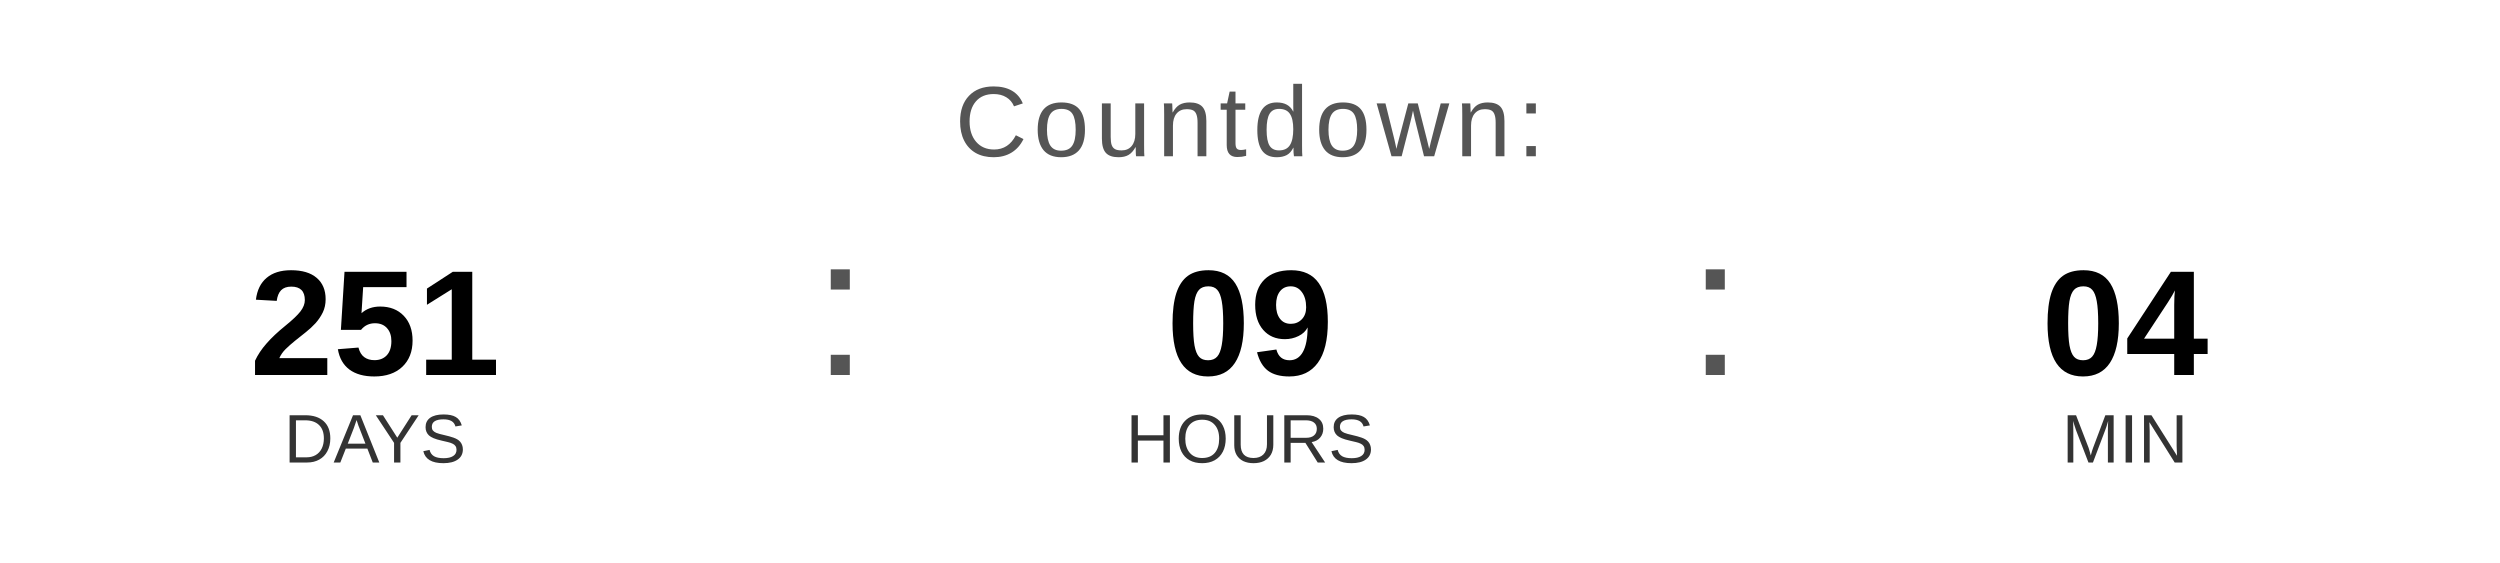
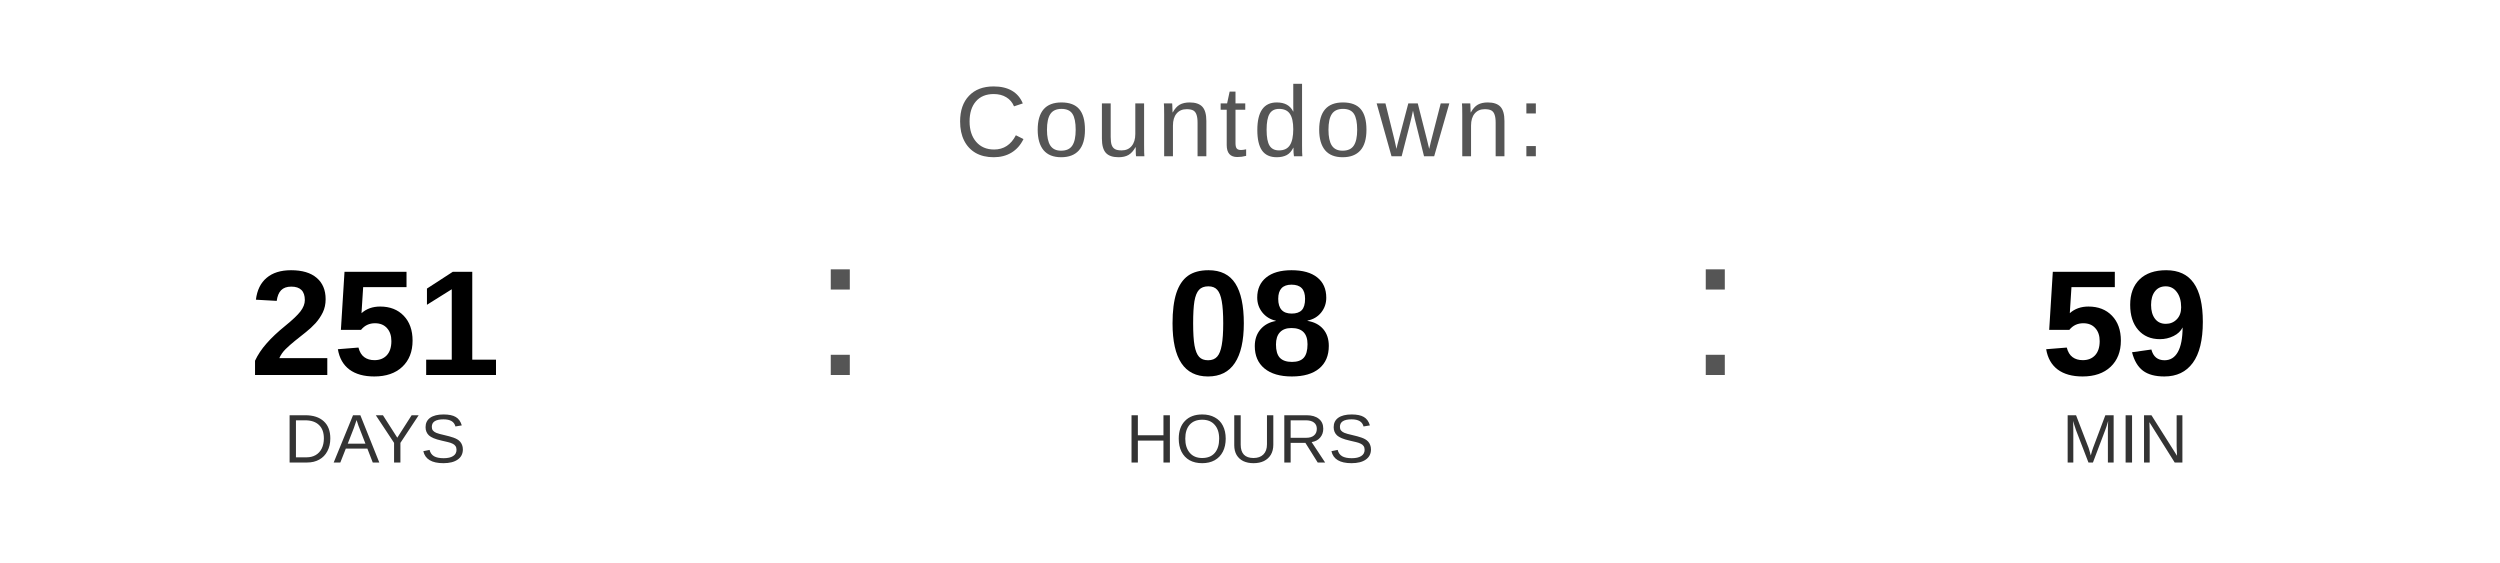
<svg xmlns="http://www.w3.org/2000/svg" width="400" height="90" viewBox="0 0 400 90">
  <text x="200" y="25" font-family="Arial, Helvetica, sans-serif" font-size="16" fill="#555555" text-anchor="middle" letter-spacing="1">
    Countdown:
  </text>
  <text x="60" y="60" font-family="Arial, Helvetica, sans-serif" font-size="24" font-weight="bold" fill="#000000" text-anchor="middle">251</text>
  <text x="60" y="74" font-family="Arial, Helvetica, sans-serif" font-size="11" fill="#333333" text-anchor="middle">DAYS</text>
  <text x="130" y="60" font-family="Arial, sans-serif" font-size="32" fill="#555555">:</text>
-   <text x="200" y="60" font-family="Arial, Helvetica, sans-serif" font-size="24" font-weight="bold" fill="#000000" text-anchor="middle">09</text>
+   <text x="200" y="60" font-family="Arial, Helvetica, sans-serif" font-size="24" font-weight="bold" fill="#000000" text-anchor="middle">08</text>
  <text x="200" y="74" font-family="Arial, Helvetica, sans-serif" font-size="11" fill="#333333" text-anchor="middle">HOURS</text>
  <text x="270" y="60" font-family="Arial, sans-serif" font-size="32" fill="#555555">:</text>
-   <text x="340" y="60" font-family="Arial, Helvetica, sans-serif" font-size="24" font-weight="bold" fill="#000000" text-anchor="middle">04</text>
+   <text x="340" y="60" font-family="Arial, Helvetica, sans-serif" font-size="24" font-weight="bold" fill="#000000" text-anchor="middle">59</text>
  <text x="340" y="74" font-family="Arial, Helvetica, sans-serif" font-size="11" fill="#333333" text-anchor="middle">MIN</text>
</svg>
